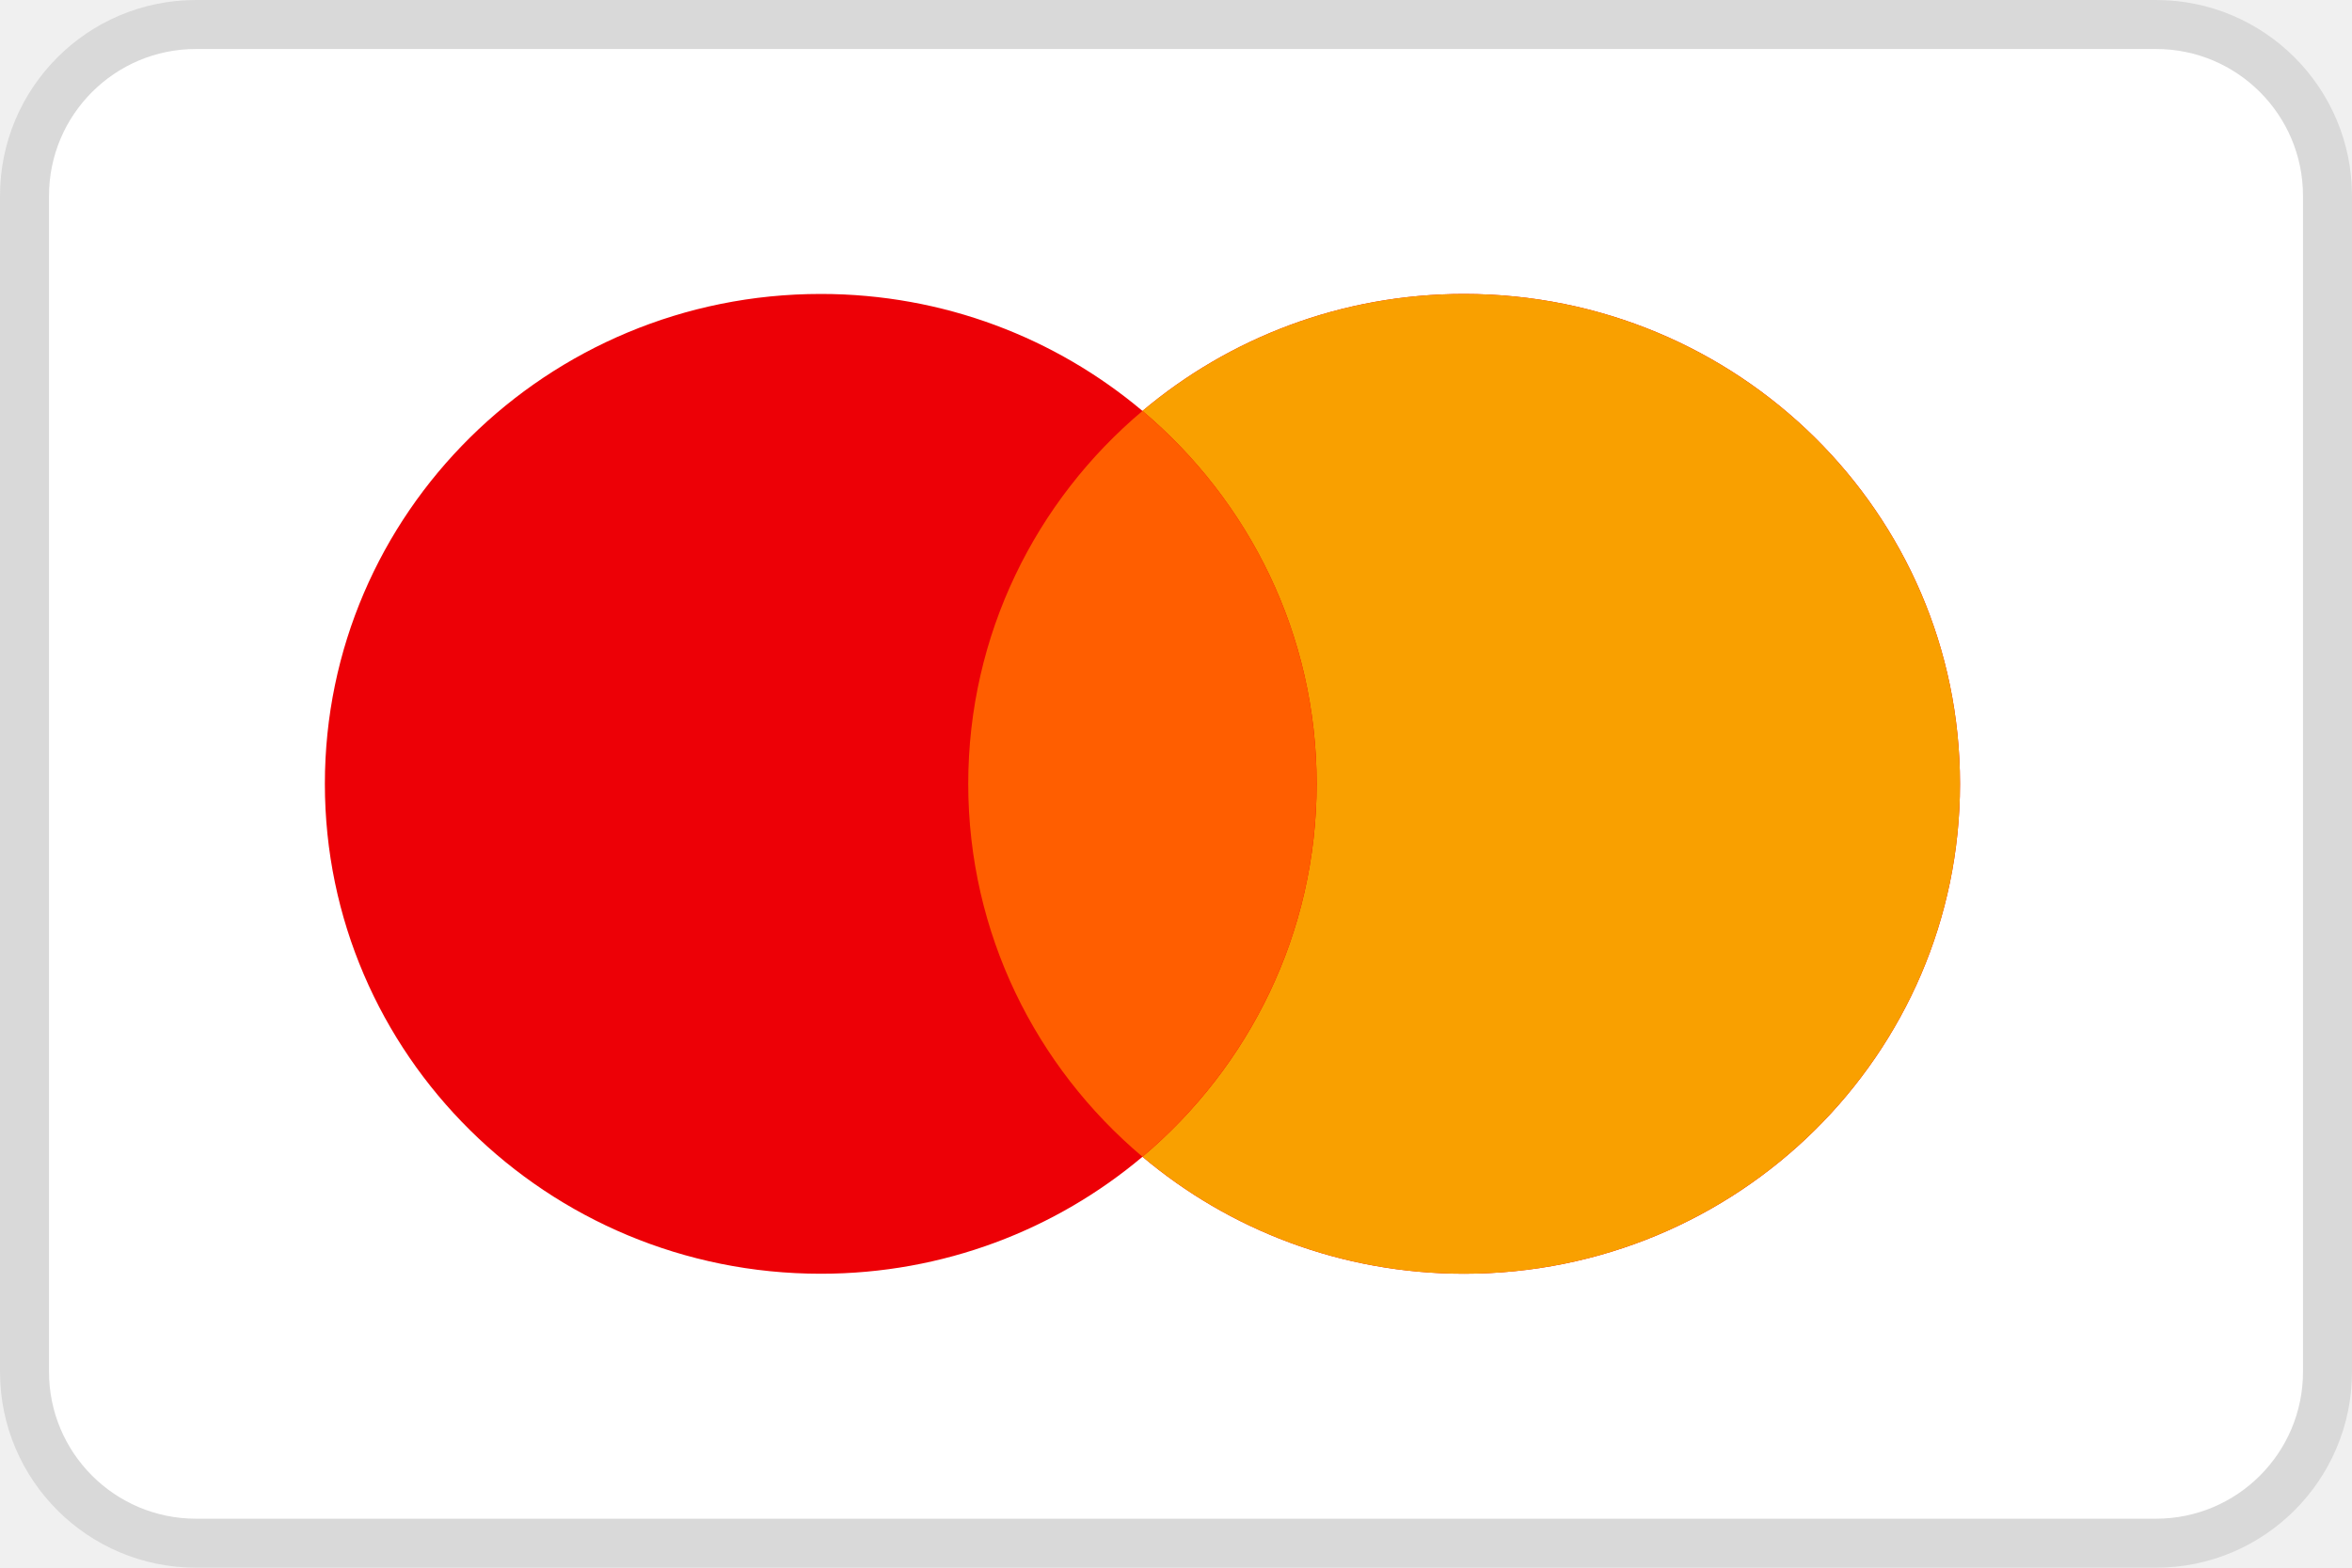
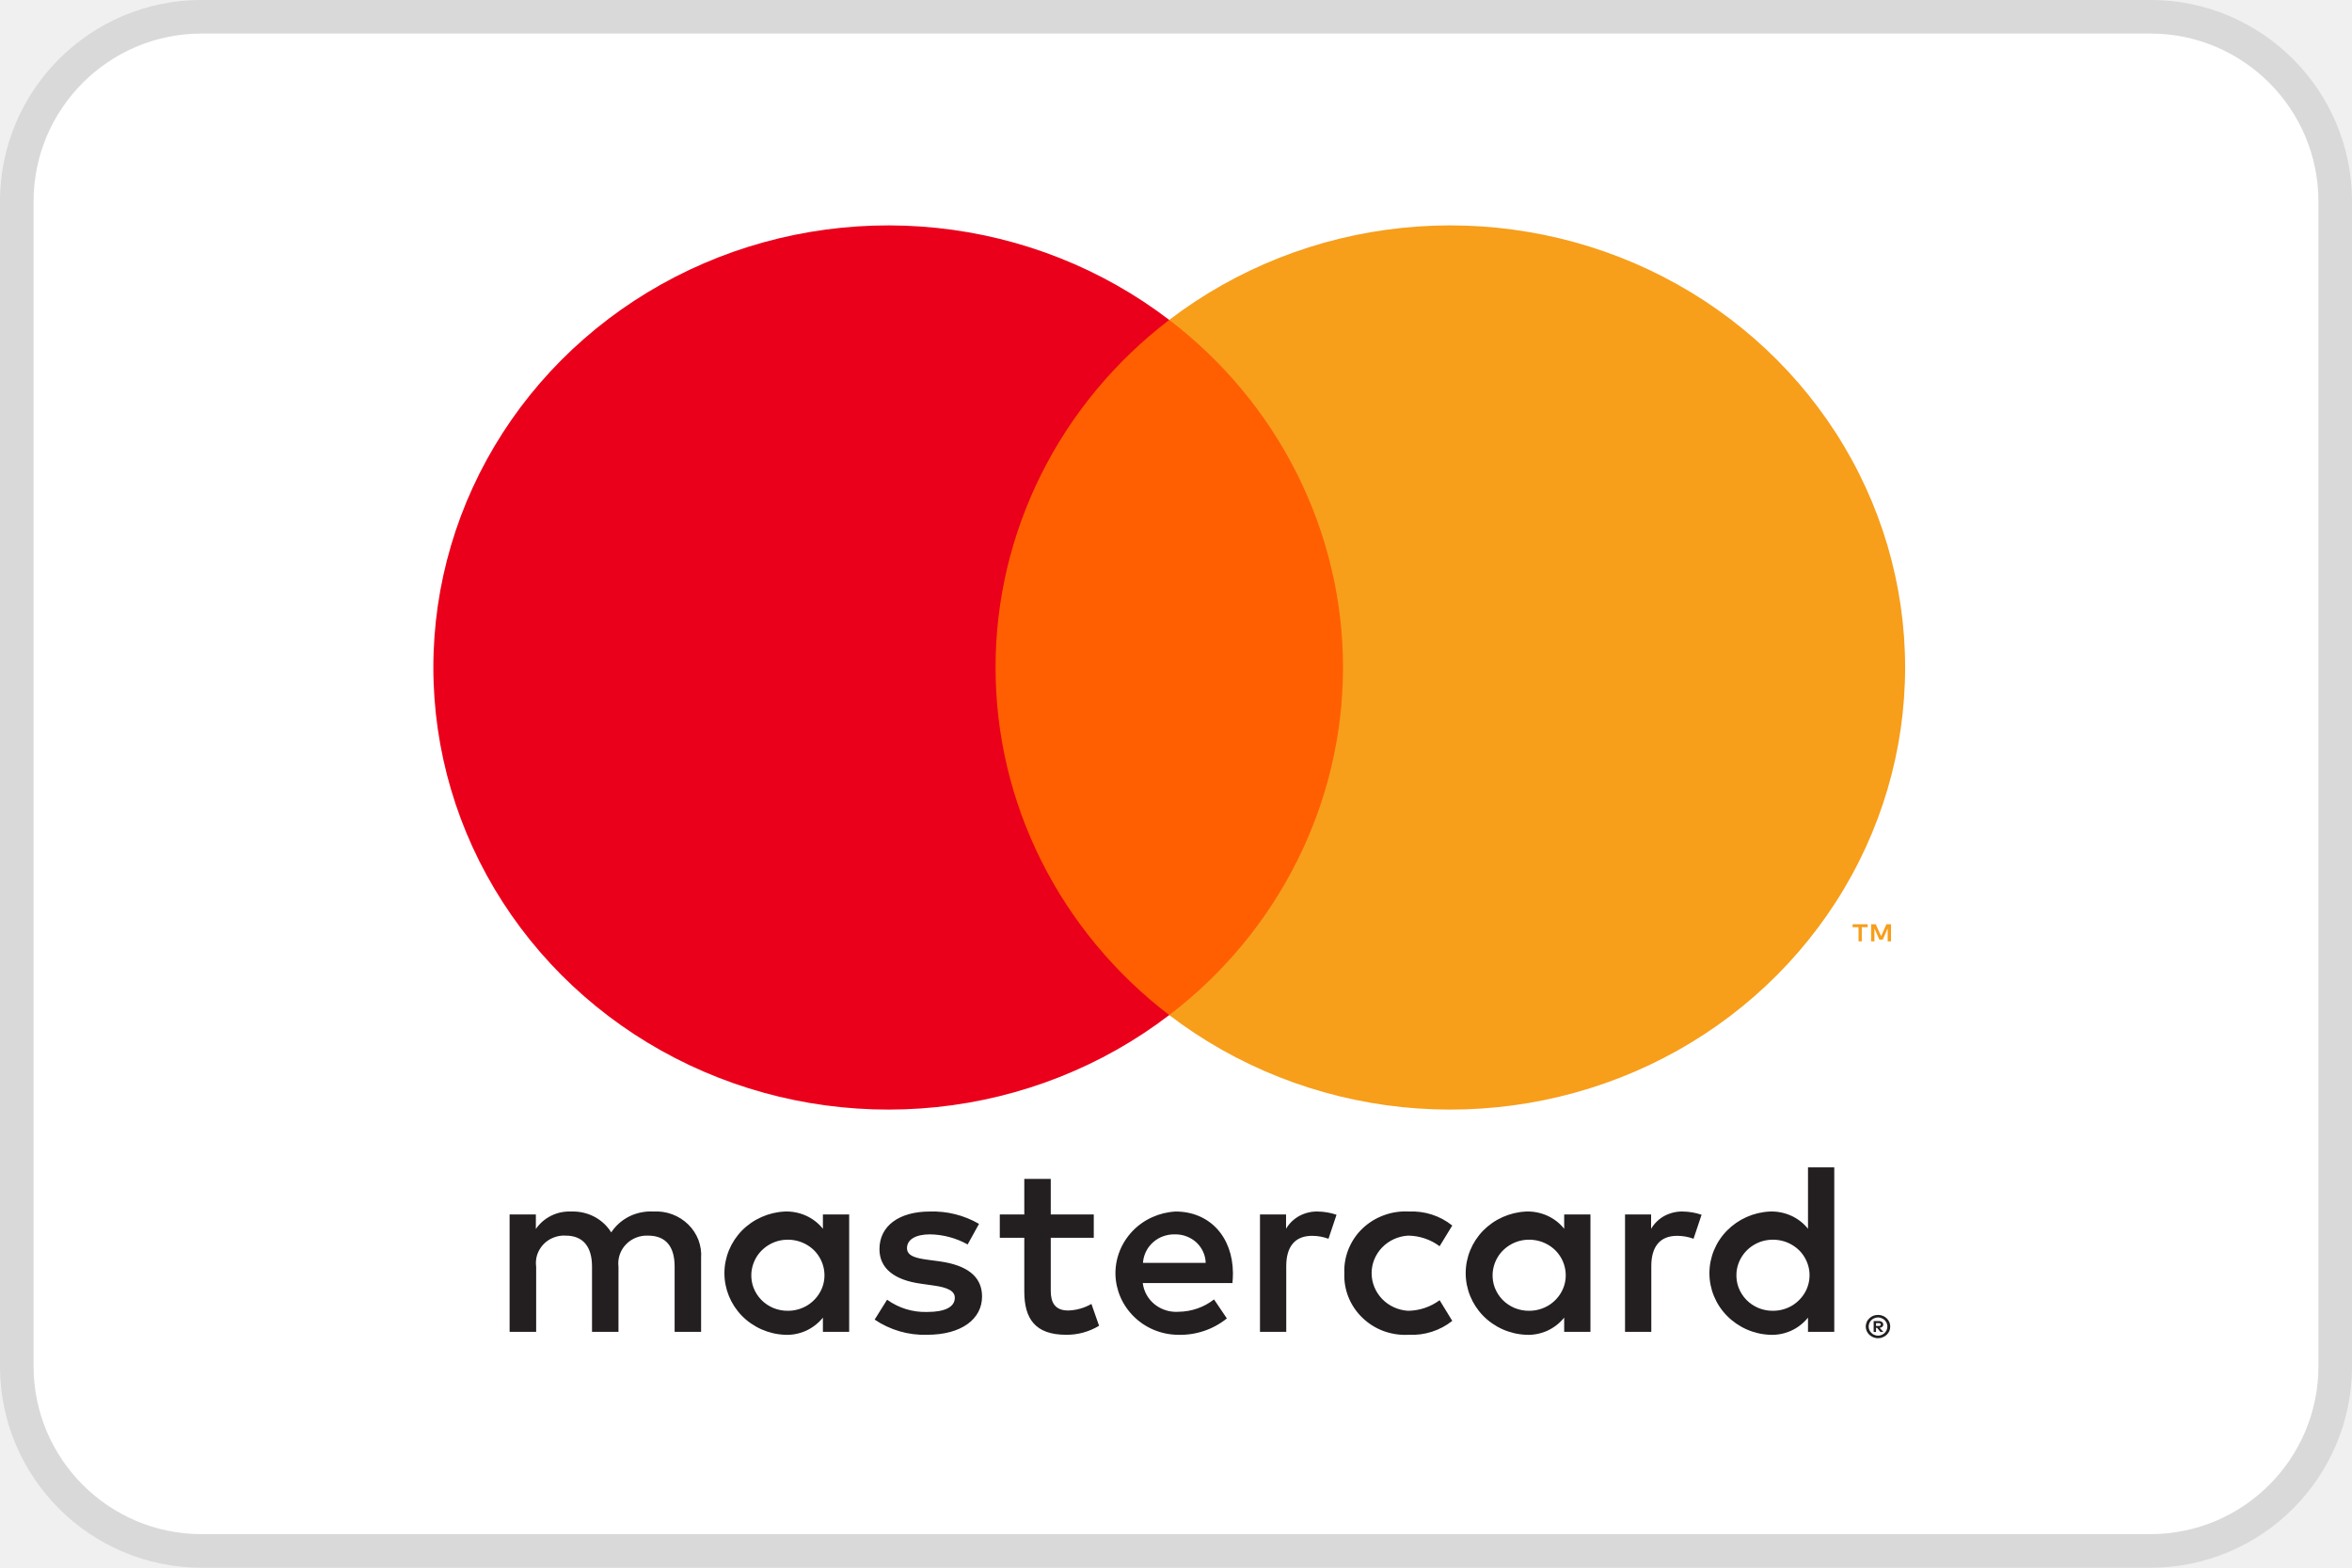
<svg xmlns="http://www.w3.org/2000/svg" width="24" height="16" viewBox="0 0 24 16" fill="none">
-   <rect x="0.25" y="0.25" width="23.5" height="15.5" rx="1.75" fill="white" stroke="#D9D9D9" stroke-width="0.5" />
-   <path fill-rule="evenodd" clip-rule="evenodd" d="M11.658 11.806C10.774 12.55 9.628 13 8.375 13C5.58 13 3.315 10.761 3.315 8C3.315 5.239 5.58 3 8.375 3C9.628 3 10.774 3.45 11.658 4.194C12.541 3.45 13.687 3 14.94 3C17.735 3 20 5.239 20 8C20 10.761 17.735 13 14.94 13C13.687 13 12.541 12.55 11.658 11.806Z" fill="#ED0006" />
-   <path fill-rule="evenodd" clip-rule="evenodd" d="M11.658 11.806C12.745 10.889 13.435 9.524 13.435 8C13.435 6.476 12.745 5.112 11.658 4.194C12.541 3.45 13.687 3 14.94 3C17.734 3 20 5.239 20 8C20 10.761 17.734 13 14.94 13C13.687 13 12.541 12.55 11.658 11.806Z" fill="#F9A000" />
-   <path fill-rule="evenodd" clip-rule="evenodd" d="M11.658 11.806C12.745 10.888 13.435 9.524 13.435 8C13.435 6.476 12.745 5.111 11.658 4.194C10.569 5.111 9.88 6.476 9.88 8C9.88 9.524 10.569 10.888 11.658 11.806Z" fill="#FF5E00" />
+   <path d="M2.057 0.171H21.943C22.984 0.171 23.829 1.016 23.829 2.057V13.943C23.829 14.984 22.984 15.829 21.943 15.829H2.057C1.016 15.829 0.171 14.984 0.171 13.943V2.057C0.171 1.016 1.016 0.171 2.057 0.171Z" fill="white" stroke-width="0.343" stroke="#D9D9D9" />
+   <path d="M7.154 13.593V12.841C7.159 12.778 7.149 12.715 7.127 12.655C7.104 12.596 7.069 12.542 7.023 12.497C6.977 12.452 6.922 12.417 6.861 12.394C6.8 12.371 6.735 12.361 6.67 12.365C6.585 12.36 6.499 12.377 6.423 12.414C6.347 12.452 6.283 12.508 6.237 12.578C6.195 12.51 6.135 12.455 6.063 12.417C5.991 12.38 5.911 12.362 5.829 12.365C5.758 12.362 5.688 12.376 5.624 12.408C5.561 12.439 5.507 12.486 5.468 12.543V12.395H5.2V13.593H5.471V12.929C5.465 12.888 5.469 12.846 5.481 12.807C5.494 12.768 5.516 12.731 5.544 12.701C5.573 12.67 5.609 12.646 5.648 12.631C5.688 12.615 5.73 12.608 5.773 12.611C5.95 12.611 6.041 12.724 6.041 12.927V13.593H6.311V12.929C6.306 12.888 6.31 12.847 6.323 12.807C6.336 12.768 6.357 12.732 6.386 12.702C6.415 12.671 6.45 12.648 6.489 12.632C6.528 12.616 6.571 12.609 6.613 12.611C6.796 12.611 6.884 12.724 6.884 12.927V13.593H7.154ZM11.161 12.395H10.722V12.032H10.452V12.395H10.202V12.633H10.452V13.18C10.452 13.458 10.562 13.623 10.88 13.623C10.998 13.624 11.114 13.592 11.215 13.531L11.137 13.308C11.066 13.349 10.984 13.373 10.9 13.375C10.766 13.375 10.722 13.295 10.722 13.175V12.633H11.161V12.395ZM13.447 12.365C13.382 12.363 13.317 12.379 13.26 12.409C13.203 12.44 13.155 12.486 13.123 12.541V12.395H12.857V13.593H13.125V12.922C13.125 12.724 13.213 12.613 13.388 12.613C13.445 12.613 13.502 12.623 13.556 12.643L13.638 12.398C13.577 12.377 13.512 12.366 13.447 12.365V12.365ZM9.99 12.491C9.838 12.403 9.664 12.359 9.487 12.365C9.176 12.365 8.974 12.511 8.974 12.749C8.974 12.944 9.124 13.065 9.4 13.102L9.526 13.12C9.673 13.14 9.743 13.177 9.743 13.245C9.743 13.338 9.645 13.39 9.462 13.39C9.314 13.395 9.17 13.35 9.052 13.265L8.925 13.468C9.082 13.574 9.269 13.629 9.459 13.623C9.815 13.623 10.021 13.46 10.021 13.232C10.021 13.022 9.859 12.912 9.591 12.874L9.464 12.857C9.348 12.841 9.255 12.819 9.255 12.739C9.255 12.651 9.343 12.598 9.49 12.598C9.625 12.6 9.757 12.636 9.874 12.701L9.99 12.491ZM17.173 12.365C17.107 12.363 17.043 12.379 16.985 12.409C16.928 12.44 16.881 12.486 16.848 12.541V12.395H16.582V13.593H16.85V12.922C16.85 12.724 16.938 12.613 17.113 12.613C17.171 12.613 17.228 12.623 17.281 12.643L17.363 12.398C17.302 12.377 17.238 12.366 17.173 12.365V12.365ZM13.718 12.994C13.714 13.079 13.729 13.163 13.761 13.242C13.793 13.32 13.841 13.391 13.903 13.45C13.965 13.51 14.039 13.556 14.121 13.586C14.202 13.615 14.289 13.628 14.376 13.623C14.536 13.631 14.695 13.58 14.819 13.481L14.69 13.27C14.597 13.339 14.484 13.377 14.368 13.378C14.267 13.372 14.173 13.329 14.104 13.258C14.035 13.186 13.996 13.092 13.996 12.994C13.996 12.896 14.035 12.802 14.104 12.731C14.173 12.66 14.267 12.617 14.368 12.611C14.484 12.612 14.597 12.65 14.69 12.719L14.819 12.508C14.695 12.408 14.536 12.357 14.376 12.365C14.289 12.36 14.202 12.373 14.121 12.403C14.039 12.433 13.965 12.479 13.903 12.538C13.841 12.597 13.793 12.669 13.761 12.747C13.729 12.826 13.714 12.91 13.718 12.994V12.994ZM16.229 12.994V12.395H15.961V12.541C15.915 12.483 15.856 12.438 15.788 12.407C15.72 12.377 15.646 12.362 15.572 12.365C15.405 12.373 15.249 12.443 15.134 12.56C15.02 12.677 14.956 12.833 14.956 12.994C14.956 13.156 15.02 13.312 15.134 13.429C15.249 13.546 15.405 13.616 15.572 13.623C15.646 13.627 15.72 13.612 15.788 13.582C15.856 13.551 15.915 13.505 15.961 13.448V13.593H16.229V12.994ZM15.231 12.994C15.236 12.924 15.261 12.856 15.304 12.799C15.348 12.742 15.407 12.699 15.476 12.674C15.544 12.65 15.618 12.646 15.689 12.662C15.76 12.678 15.825 12.714 15.875 12.765C15.925 12.817 15.958 12.881 15.971 12.951C15.984 13.021 15.976 13.093 15.947 13.158C15.918 13.223 15.871 13.278 15.81 13.318C15.749 13.357 15.678 13.378 15.605 13.378C15.554 13.379 15.504 13.369 15.456 13.35C15.409 13.33 15.367 13.302 15.332 13.266C15.297 13.23 15.27 13.187 15.252 13.14C15.235 13.094 15.228 13.044 15.231 12.994V12.994ZM11.996 12.365C11.829 12.374 11.671 12.445 11.557 12.564C11.443 12.683 11.38 12.84 11.382 13.003C11.385 13.166 11.452 13.321 11.57 13.437C11.687 13.553 11.847 13.62 12.014 13.623C12.198 13.63 12.378 13.57 12.519 13.456L12.388 13.262C12.286 13.342 12.16 13.386 12.029 13.388C11.941 13.395 11.853 13.368 11.784 13.314C11.715 13.259 11.671 13.18 11.661 13.095H12.576C12.579 13.062 12.581 13.029 12.581 12.994C12.579 12.621 12.341 12.365 11.996 12.365V12.365ZM11.991 12.598C12.072 12.597 12.15 12.627 12.209 12.681C12.267 12.736 12.301 12.81 12.303 12.889H11.663C11.668 12.809 11.705 12.733 11.766 12.679C11.827 12.624 11.908 12.596 11.991 12.598V12.598ZM18.717 12.994V11.914H18.449V12.541C18.403 12.483 18.344 12.438 18.276 12.407C18.208 12.377 18.134 12.362 18.059 12.365C17.893 12.373 17.737 12.443 17.622 12.56C17.507 12.677 17.443 12.833 17.443 12.994C17.443 13.156 17.507 13.312 17.622 13.429C17.737 13.546 17.893 13.616 18.059 13.623C18.134 13.627 18.208 13.612 18.276 13.582C18.344 13.551 18.403 13.505 18.449 13.448V13.593H18.717V12.994ZM19.164 13.42C19.18 13.42 19.197 13.423 19.212 13.429C19.227 13.435 19.241 13.444 19.252 13.455C19.263 13.466 19.272 13.478 19.279 13.493C19.285 13.507 19.288 13.523 19.288 13.539C19.288 13.555 19.285 13.57 19.279 13.585C19.272 13.599 19.263 13.612 19.252 13.623C19.241 13.634 19.227 13.642 19.212 13.648C19.197 13.655 19.18 13.658 19.164 13.658C19.139 13.658 19.115 13.651 19.095 13.638C19.074 13.625 19.058 13.607 19.048 13.585C19.042 13.57 19.038 13.555 19.038 13.539C19.038 13.523 19.042 13.507 19.048 13.493C19.054 13.478 19.063 13.466 19.075 13.455C19.086 13.444 19.1 13.435 19.114 13.429C19.13 13.423 19.147 13.42 19.164 13.42V13.42ZM19.164 13.632C19.177 13.632 19.189 13.629 19.201 13.624C19.212 13.62 19.222 13.613 19.231 13.604C19.249 13.587 19.259 13.563 19.259 13.539C19.259 13.514 19.249 13.491 19.231 13.473C19.222 13.465 19.212 13.458 19.201 13.454C19.189 13.449 19.177 13.446 19.164 13.446C19.151 13.446 19.138 13.449 19.126 13.454C19.115 13.458 19.104 13.465 19.096 13.473C19.078 13.491 19.068 13.514 19.068 13.539C19.068 13.563 19.078 13.587 19.096 13.604C19.104 13.613 19.115 13.62 19.126 13.624C19.138 13.629 19.151 13.632 19.164 13.632V13.632ZM19.171 13.483C19.183 13.482 19.195 13.486 19.205 13.493C19.209 13.496 19.212 13.5 19.214 13.504C19.216 13.509 19.217 13.514 19.217 13.518C19.217 13.523 19.216 13.527 19.214 13.531C19.213 13.535 19.21 13.538 19.207 13.541C19.2 13.547 19.19 13.551 19.18 13.552L19.218 13.594H19.188L19.154 13.552H19.143V13.594H19.119V13.483H19.171ZM19.143 13.504V13.533H19.171C19.176 13.534 19.181 13.532 19.186 13.53C19.188 13.528 19.189 13.527 19.19 13.525C19.191 13.523 19.192 13.521 19.192 13.518C19.192 13.516 19.191 13.514 19.19 13.512C19.189 13.51 19.188 13.509 19.186 13.507C19.181 13.505 19.176 13.504 19.171 13.504H19.143ZM17.719 12.994C17.723 12.924 17.749 12.856 17.792 12.799C17.835 12.742 17.895 12.699 17.963 12.674C18.032 12.65 18.106 12.646 18.177 12.662C18.248 12.678 18.312 12.714 18.363 12.765C18.413 12.817 18.446 12.882 18.459 12.951C18.472 13.021 18.463 13.093 18.435 13.158C18.406 13.223 18.358 13.278 18.298 13.318C18.237 13.357 18.166 13.378 18.093 13.378C18.042 13.379 17.991 13.369 17.944 13.35C17.897 13.33 17.855 13.302 17.82 13.266C17.785 13.23 17.758 13.187 17.74 13.14C17.723 13.094 17.716 13.044 17.719 12.994V12.994ZM8.665 12.994V12.395H8.397V12.541C8.351 12.483 8.292 12.438 8.224 12.407C8.157 12.377 8.082 12.362 8.008 12.365C7.842 12.373 7.685 12.443 7.57 12.56C7.456 12.677 7.392 12.833 7.392 12.994C7.392 13.156 7.456 13.312 7.57 13.429C7.685 13.546 7.842 13.616 8.008 13.623C8.082 13.627 8.157 13.612 8.224 13.582C8.292 13.551 8.351 13.505 8.397 13.448V13.593H8.665V12.994ZM7.667 12.994C7.672 12.924 7.697 12.856 7.74 12.799C7.784 12.742 7.843 12.699 7.912 12.674C7.98 12.65 8.054 12.646 8.125 12.662C8.196 12.678 8.261 12.714 8.311 12.765C8.361 12.817 8.394 12.882 8.407 12.951C8.42 13.021 8.412 13.093 8.383 13.158C8.354 13.223 8.307 13.278 8.246 13.318C8.185 13.357 8.114 13.378 8.041 13.378C7.99 13.379 7.94 13.369 7.892 13.35C7.845 13.33 7.803 13.302 7.768 13.266C7.733 13.23 7.706 13.187 7.688 13.14C7.671 13.094 7.664 13.044 7.667 12.994V12.994Z" fill="#231F20" />
+   <path d="M13.962 3.265H9.901V10.36H13.962V3.265Z" fill="#FF5F00" />
+   <path d="M10.159 6.812C10.158 6.129 10.318 5.455 10.625 4.84C10.932 4.225 11.379 3.687 11.931 3.265C11.247 2.742 10.425 2.416 9.559 2.326C8.693 2.236 7.818 2.384 7.035 2.754C6.252 3.124 5.591 3.701 5.129 4.419C4.667 5.136 4.422 5.966 4.422 6.812C4.422 7.659 4.667 8.489 5.129 9.206C5.591 9.924 6.252 10.501 7.035 10.871C7.818 11.241 8.693 11.389 9.559 11.299C10.425 11.209 11.247 10.883 11.931 10.36C11.379 9.938 10.932 9.399 10.625 8.785C10.318 8.17 10.158 7.496 10.159 6.812V6.812Z" fill="#EB001B" />
+   <path d="M19.44 6.812C19.44 7.659 19.195 8.489 18.733 9.206C18.271 9.924 17.611 10.501 16.828 10.871C16.044 11.241 15.17 11.389 14.304 11.299C13.438 11.209 12.616 10.883 11.931 10.36C12.484 9.938 12.93 9.399 13.237 8.784C13.544 8.17 13.704 7.496 13.704 6.812C13.704 6.129 13.544 5.455 13.237 4.84C12.93 4.226 12.484 3.687 11.931 3.265C12.616 2.742 13.438 2.416 14.304 2.326C15.17 2.236 16.044 2.384 16.828 2.754C17.611 3.124 18.271 3.701 18.733 4.418C19.195 5.136 19.44 5.966 19.44 6.812V6.812Z" fill="#F79E1B" />
+   <path d="M18.998 9.608V9.463H19.058V9.433H18.904V9.463H18.965V9.608H18.998ZM19.296 9.608V9.433H19.249L19.195 9.554L19.14 9.433H19.093V9.608H19.127V9.476L19.177 9.59H19.212L19.262 9.476V9.608H19.296Z" fill="#F79E1B" />
</svg>
